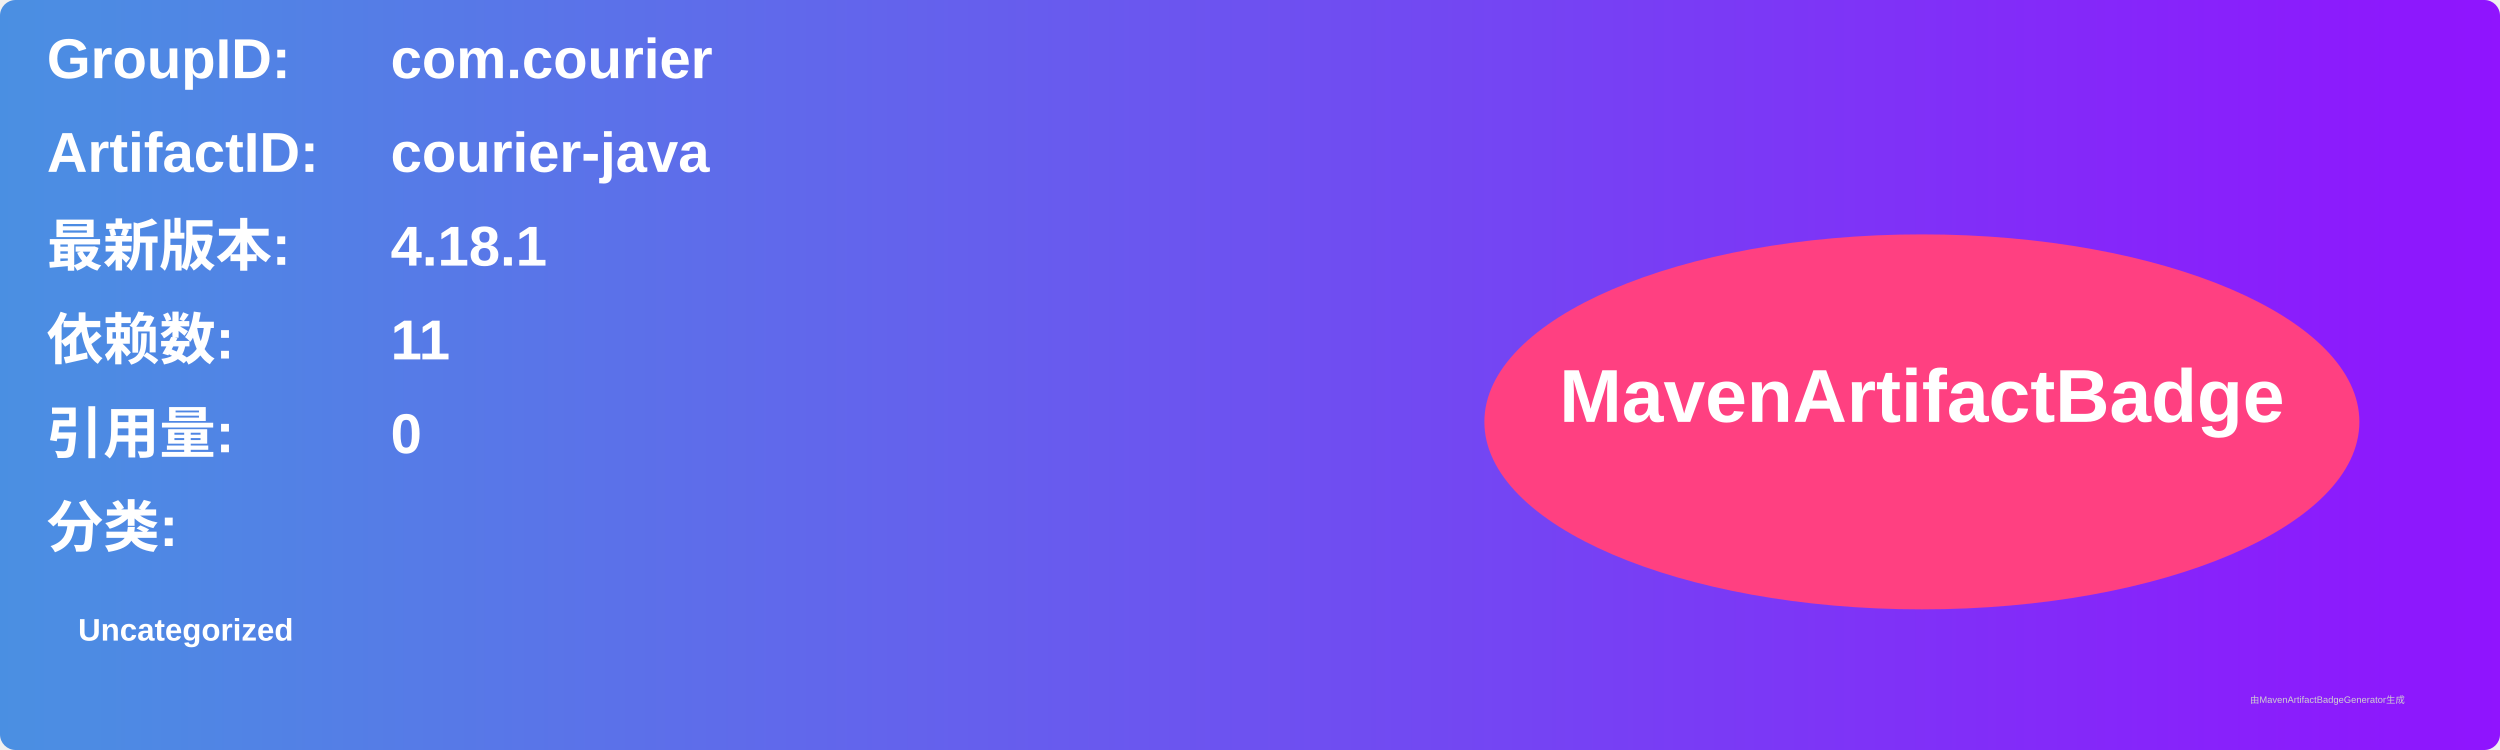
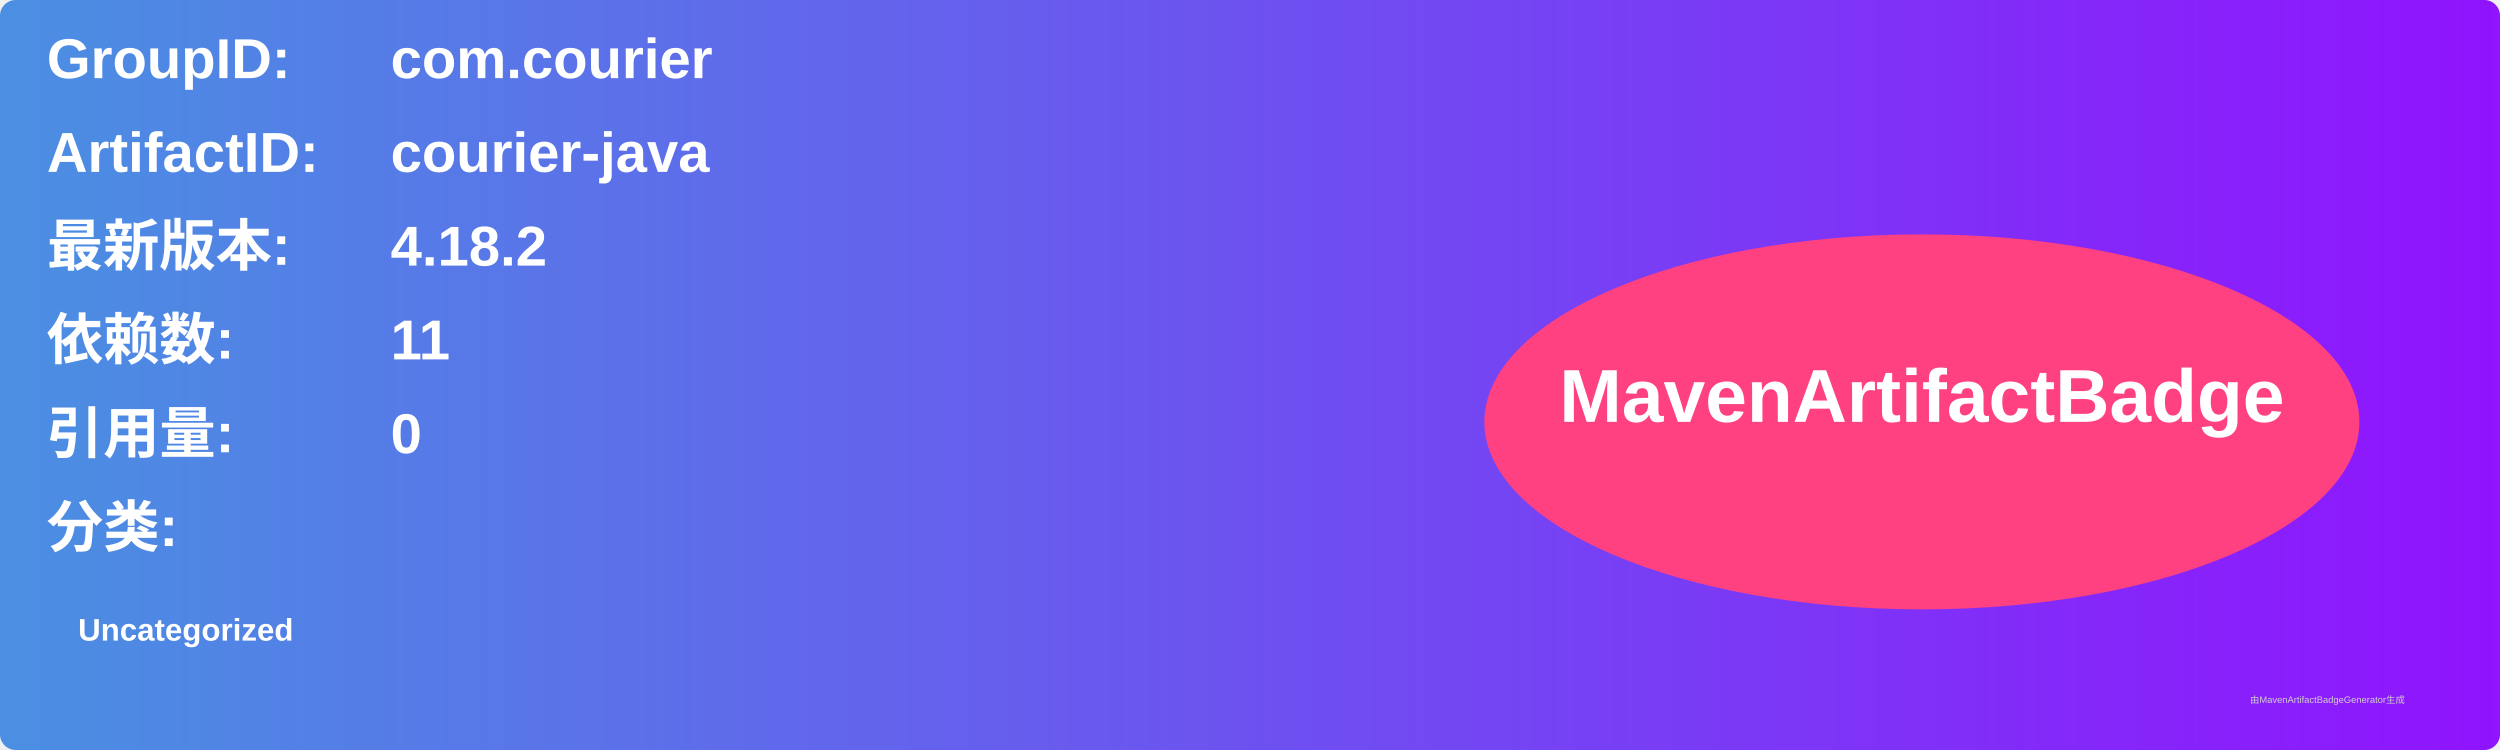
<svg xmlns="http://www.w3.org/2000/svg" width="800" height="240" viewBox="0 0 800 240">
  <linearGradient id="grad" x1="0%" y1="0%" x2="100%" y2="0%">
    <stop offset="0%" stop-color="#4a90e2" />
    <stop offset="100%" stop-color="#9013fe" />
  </linearGradient>
  <rect width="100%" height="100%" rx="5" ry="5" fill="url(#grad)" />
  <g transform="translate(15, 15)">
    <text x="0" y="10" font-family="Arial" font-size="18" fill="white" font-weight="bold" width="260">GroupID:</text>
    <text x="110" y="10" font-family="Arial" font-size="18" fill="white" font-weight="bold" width="460">com.courier</text>
    <text x="0" y="40" font-family="Arial" font-size="18" fill="white" font-weight="bold" width="260">ArtifactID:</text>
    <text x="110" y="40" font-family="Arial" font-size="18" fill="white" font-weight="bold" width="460">courier-java</text>
    <text x="0" y="70" font-family="Arial" font-size="18" fill="white" font-weight="bold">最新版本:</text>
    <text x="110" y="70" font-family="Arial" font-size="18" fill="white" font-weight="bold">
-       <tspan font-weight="bold">4.18.1</tspan>
+       <tspan font-weight="bold">4.18.2</tspan>
    </text>
    <text x="0" y="100" font-family="Arial" font-size="18" fill="white" font-weight="bold">依赖数: </text>
    <text x="110" y="100" font-family="Arial" font-size="18" fill="white">
      <tspan font-weight="bold">11</tspan>
    </text>
    <text x="0" y="130" font-family="Arial" font-size="18" fill="white" font-weight="bold">引用量: </text>
    <text x="110" y="130" font-family="Arial" font-size="18" fill="white">
      <tspan font-weight="bold">0</tspan>
    </text>
    <text x="0" y="160" font-family="Arial" font-size="18" fill="white" font-weight="bold">分类:</text>
    <text x="10" y="190" font-family="Arial" font-size="10" fill="white">
      <tspan font-weight="bold">Uncategorized</tspan>
    </text>
    <ellipse cx="600" cy="120" rx="140" ry="60" fill="#ff4081" />
    <text x="600" y="120" text-anchor="middle" font-family="Arial" font-size="24" fill="white" font-weight="bold">MavenArtifactBadge</text>
  </g>
  <text x="720" y="225" font-family="Arial" font-size="3" fill="#d0d0d0">由MavenArtifactBadgeGenerator生成</text>
</svg>
